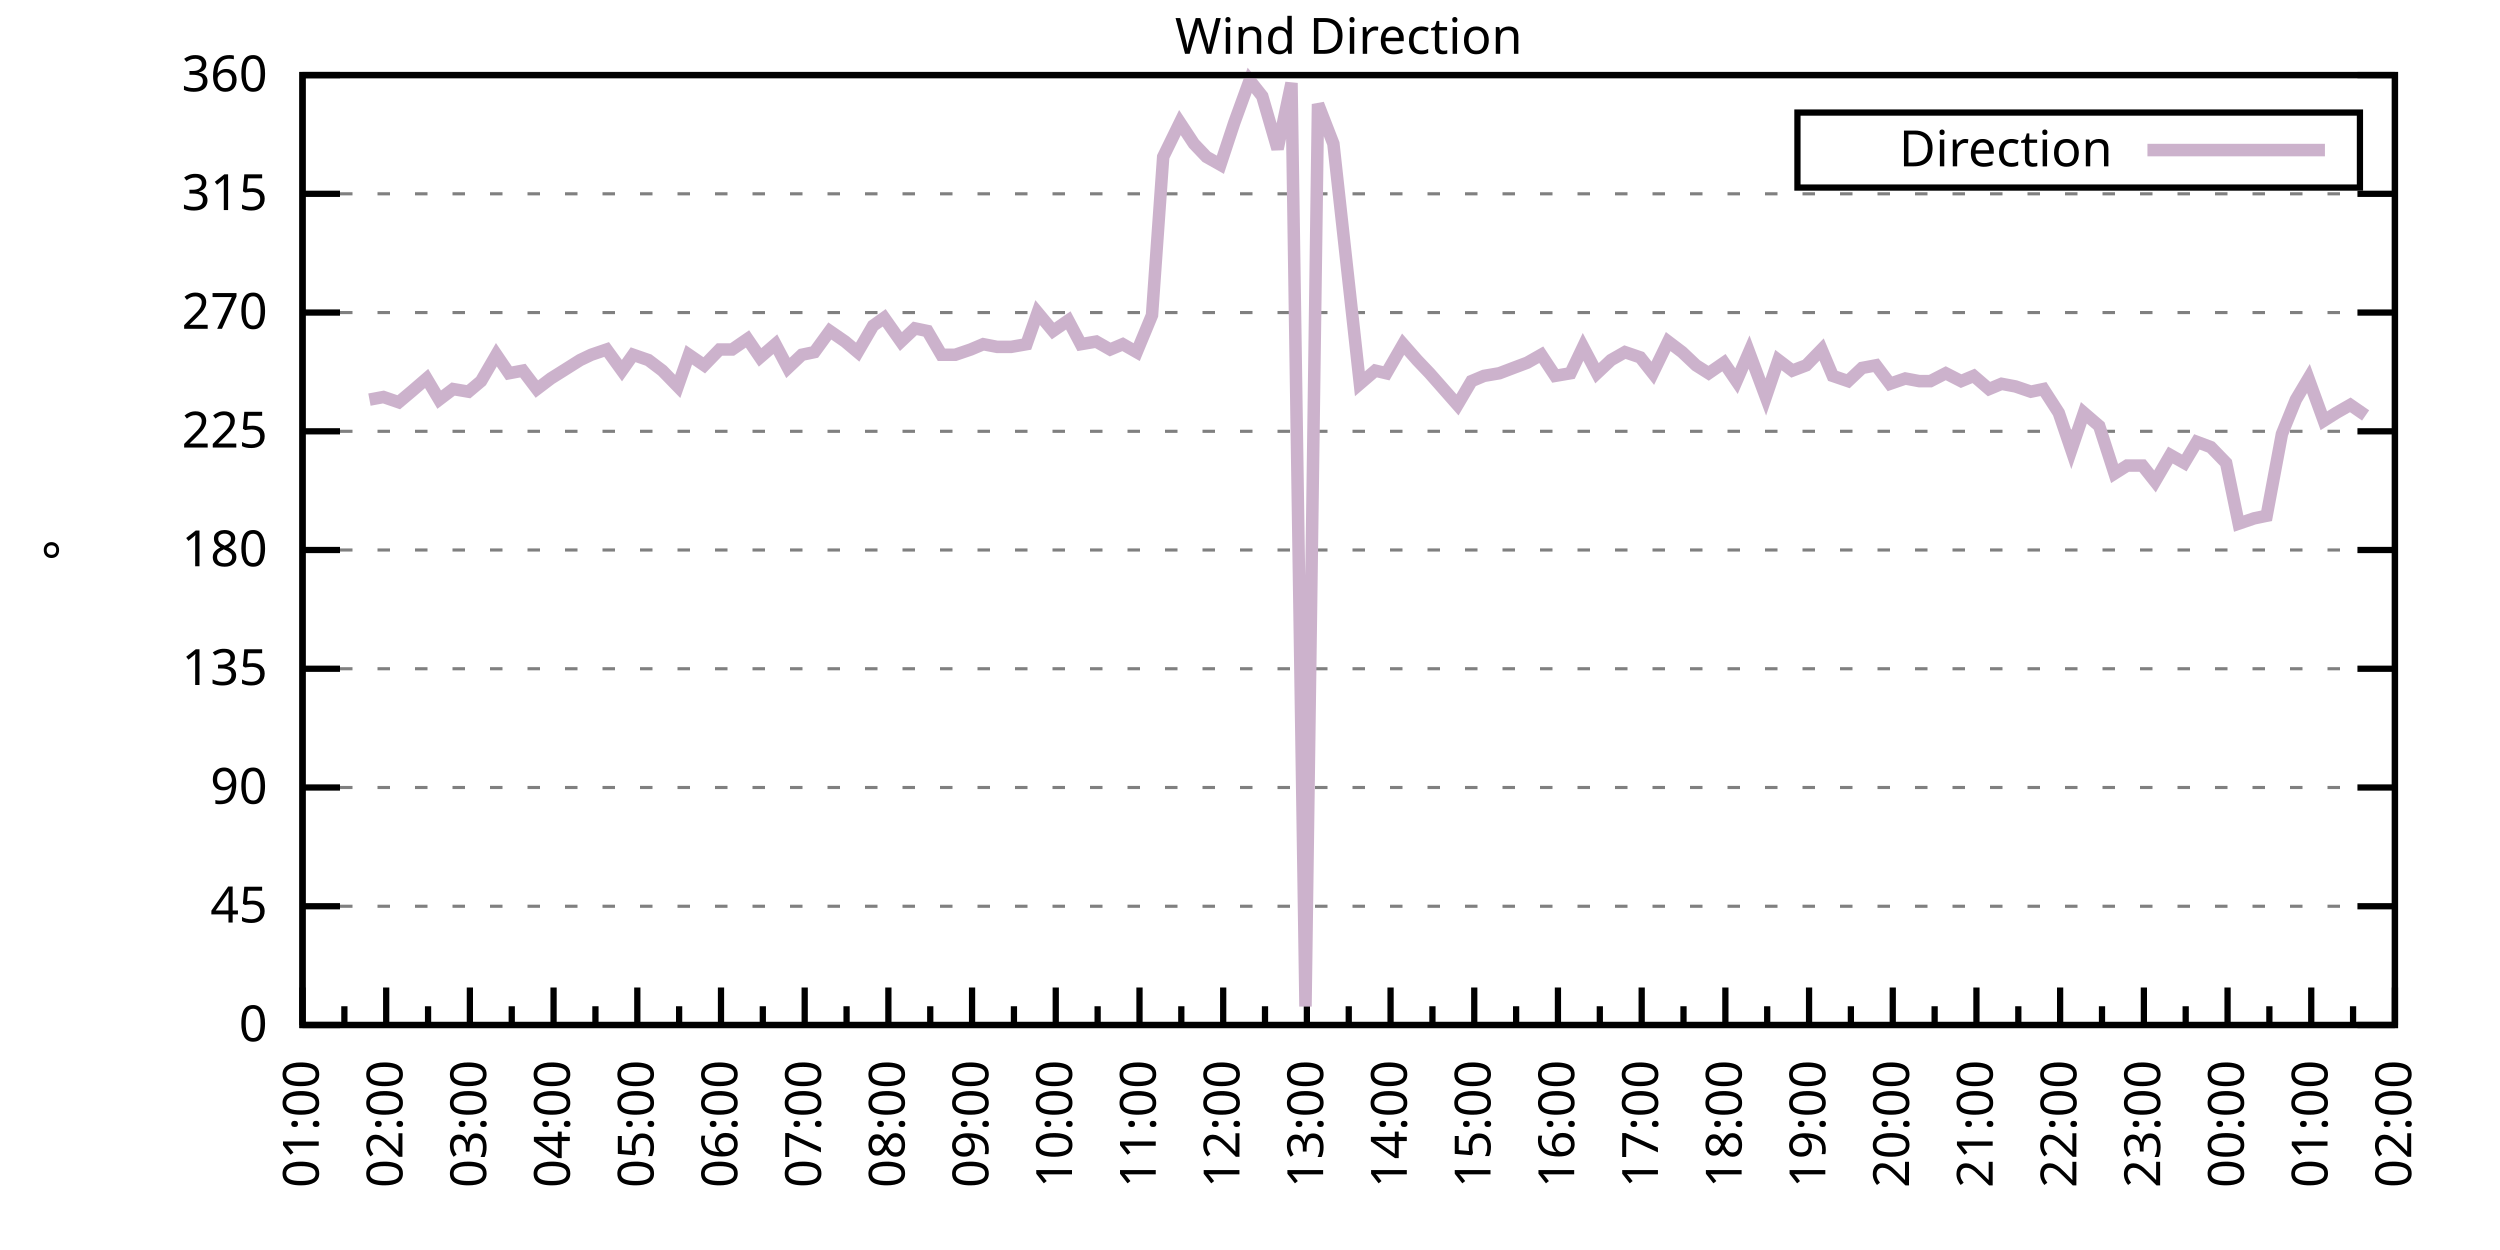
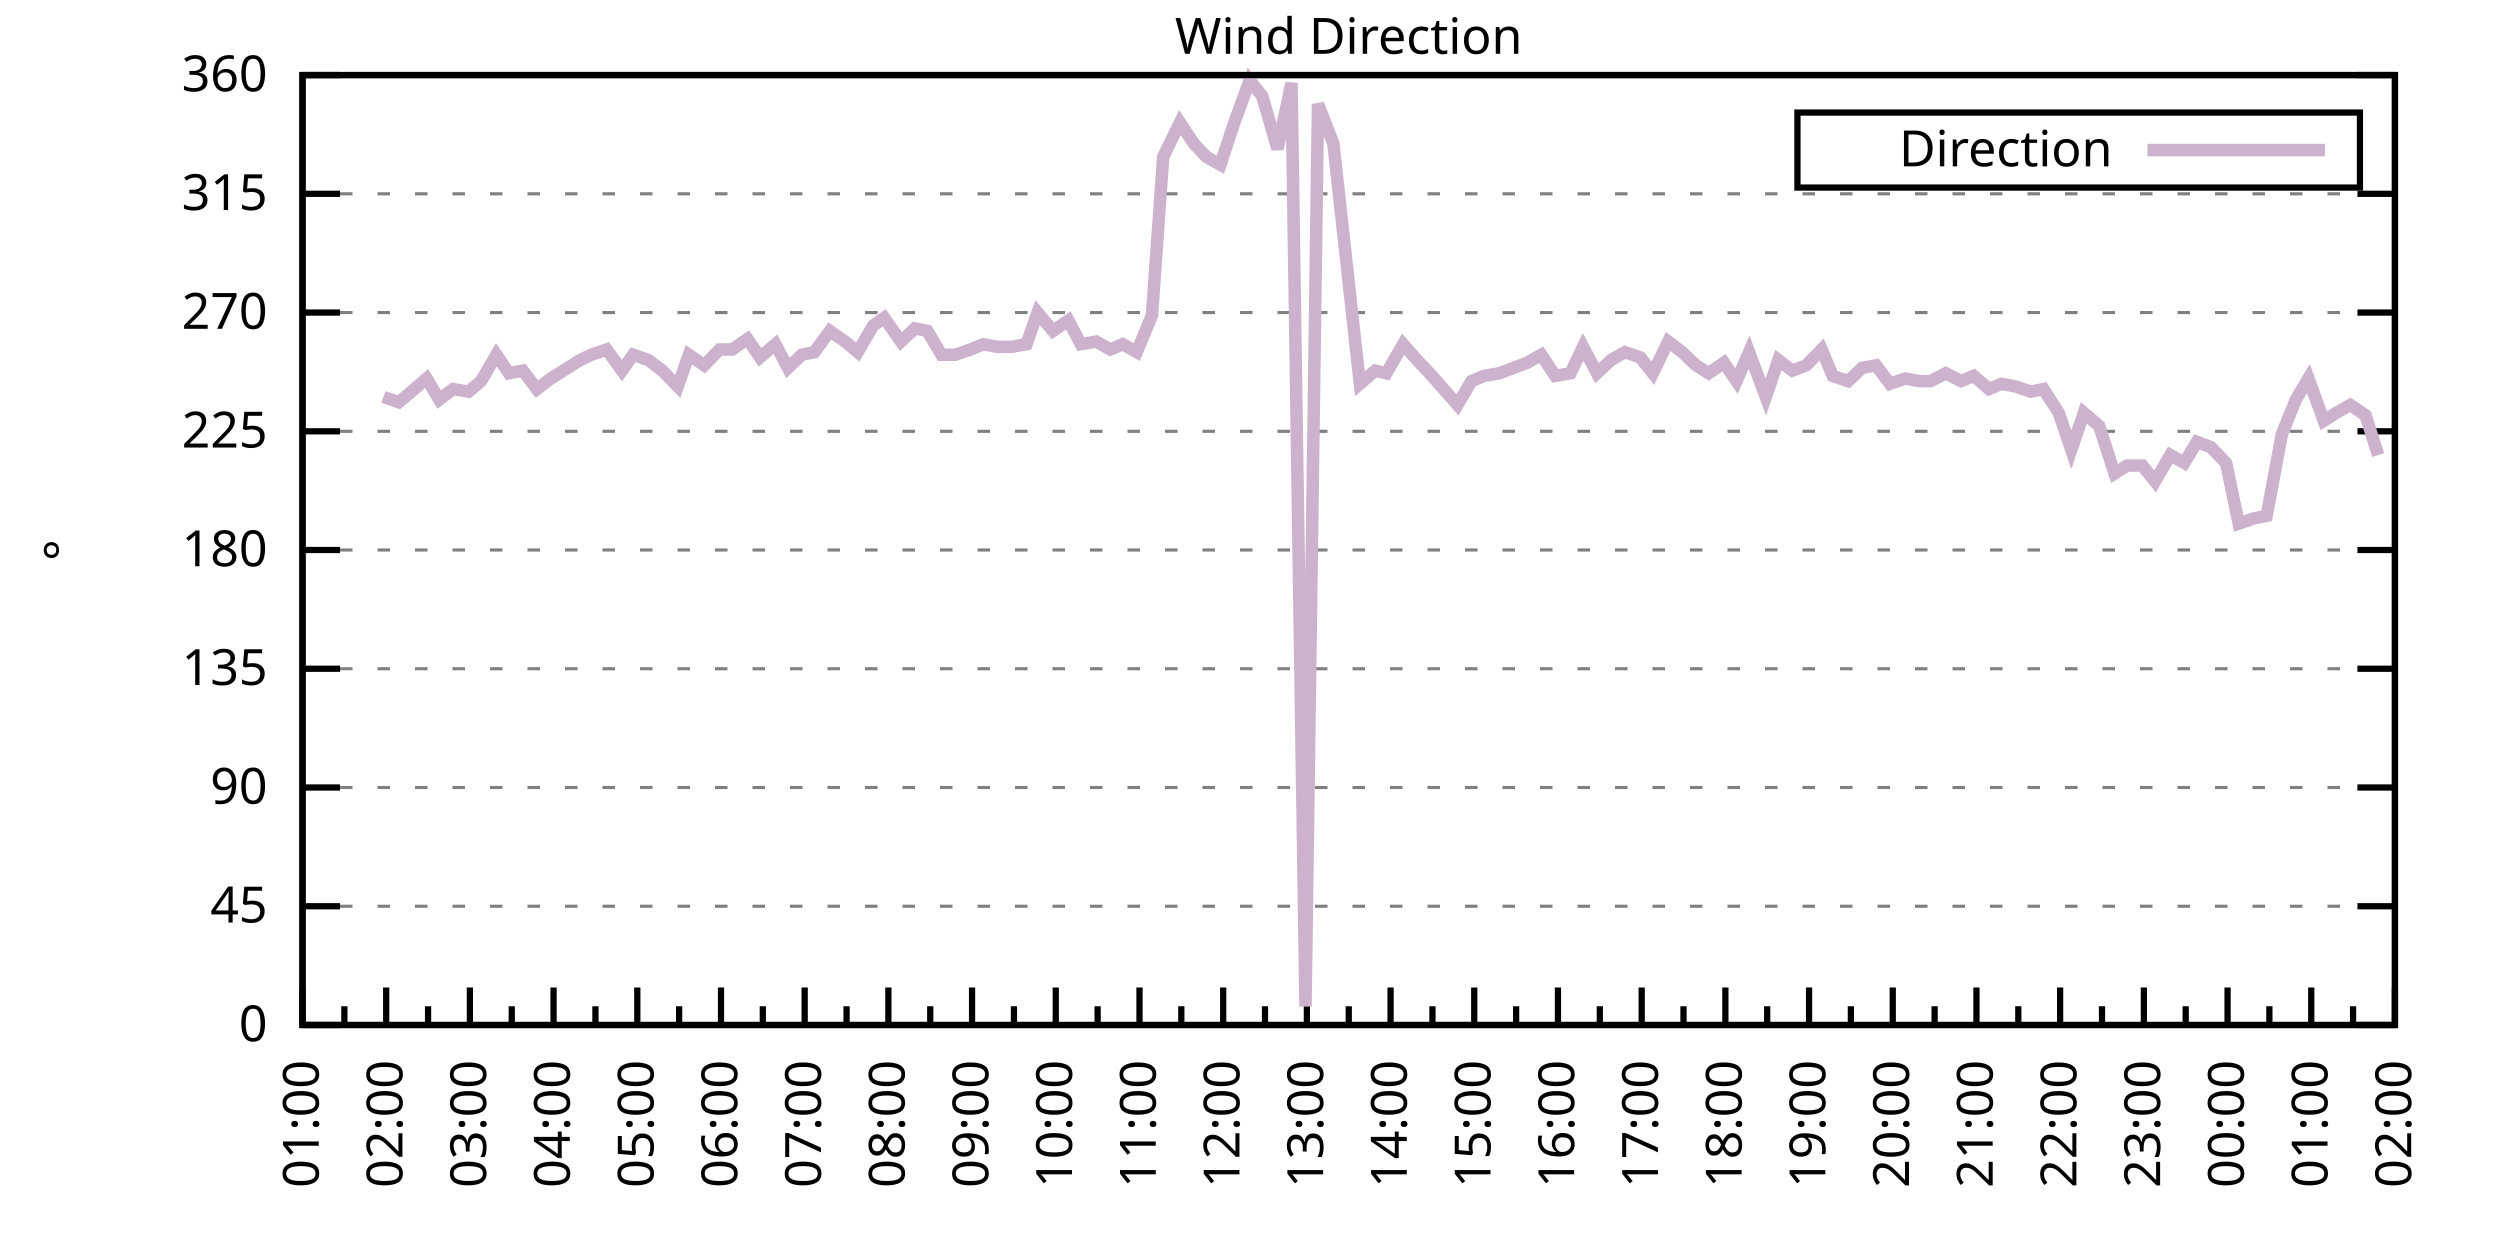
<svg xmlns="http://www.w3.org/2000/svg" xmlns:xlink="http://www.w3.org/1999/xlink" width="400" height="200" viewBox="0 0 400 200">
  <g id="gnuplot_canvas">
    <rect x="0" y="0" width="400" height="200" fill="none" />
    <defs>
      <circle id="gpDot" r="0.5" stroke-width="0.5" stroke="currentColor" />
      <path id="gpPt0" stroke-width="0.333" stroke="currentColor" d="M-1,0 h2 M0,-1 v2" />
      <path id="gpPt1" stroke-width="0.333" stroke="currentColor" d="M-1,-1 L1,1 M1,-1 L-1,1" />
      <path id="gpPt2" stroke-width="0.333" stroke="currentColor" d="M-1,0 L1,0 M0,-1 L0,1 M-1,-1 L1,1 M-1,1 L1,-1" />
      <rect id="gpPt3" stroke-width="0.333" stroke="currentColor" x="-1" y="-1" width="2" height="2" />
      <rect id="gpPt4" stroke-width="0.333" stroke="currentColor" fill="currentColor" x="-1" y="-1" width="2" height="2" />
      <circle id="gpPt5" stroke-width="0.333" stroke="currentColor" cx="0" cy="0" r="1" />
      <use xlink:href="#gpPt5" id="gpPt6" fill="currentColor" stroke="none" />
      <path id="gpPt7" stroke-width="0.333" stroke="currentColor" d="M0,-1.33 L-1.33,0.67 L1.33,0.67 z" />
      <use xlink:href="#gpPt7" id="gpPt8" fill="currentColor" stroke="none" />
      <use xlink:href="#gpPt7" id="gpPt9" stroke="currentColor" transform="rotate(180)" />
      <use xlink:href="#gpPt9" id="gpPt10" fill="currentColor" stroke="none" />
      <use xlink:href="#gpPt3" id="gpPt11" stroke="currentColor" transform="rotate(45)" />
      <use xlink:href="#gpPt11" id="gpPt12" fill="currentColor" stroke="none" />
      <path id="gpPt13" stroke-width="0.333" stroke="currentColor" d="M0,1.330 L1.265,0.411 L0.782,-1.067 L-0.782,-1.076 L-1.265,0.411 z" />
      <use xlink:href="#gpPt13" id="gpPt14" fill="currentColor" stroke="none" />
      <filter id="textbox" filterUnits="objectBoundingBox" x="0" y="0" height="1" width="1">
        <feFlood flood-color="white" flood-opacity="1" result="bgnd" />
        <feComposite in="SourceGraphic" in2="bgnd" operator="atop" />
      </filter>
      <filter id="greybox" filterUnits="objectBoundingBox" x="0" y="0" height="1" width="1">
        <feFlood flood-color="lightgrey" flood-opacity="1" result="grey" />
        <feComposite in="SourceGraphic" in2="grey" operator="atop" />
      </filter>
    </defs>
    <g fill="none" color="white" stroke="currentColor" stroke-width="1.00" stroke-linecap="butt" stroke-linejoin="miter">
</g>
    <g fill="none" color="black" stroke="currentColor" stroke-width="1.00" stroke-linecap="butt" stroke-linejoin="miter">
      <g stroke="none" shape-rendering="crispEdges">
        <polygon fill="rgb(255, 255, 255)" points="48.40,164.00 383.18,164.00 383.18,12.02 48.40,12.02 " />
      </g>
    </g>
    <g fill="none" color="black" stroke="currentColor" stroke-width="1.00" stroke-linecap="butt" stroke-linejoin="miter">
</g>
    <g fill="none" color="black" stroke="black" stroke-width="0.50" stroke-linecap="butt" stroke-linejoin="miter">
</g>
    <g fill="none" color="gray" stroke="currentColor" stroke-width="0.50" stroke-linecap="butt" stroke-linejoin="miter">
      <path stroke="gray" stroke-dasharray="2,4" class="gridline" d="M48.40,164.00 L383.19,164.00  " />
    </g>
    <g fill="none" color="gray" stroke="gray" stroke-width="1.00" stroke-linecap="butt" stroke-linejoin="miter">
</g>
    <g fill="none" color="black" stroke="currentColor" stroke-width="1.00" stroke-linecap="butt" stroke-linejoin="miter">
      <path stroke="black" d="M48.40,164.00 L54.40,164.00 M383.19,164.00 L377.19,164.00  " />
      <g transform="translate(42.80,166.60)" stroke="none" fill="black" font-family="Sans" font-size="8.00" text-anchor="end">
        <text>
          <tspan font-family="Sans"> 0</tspan>
        </text>
      </g>
    </g>
    <g fill="none" color="black" stroke="currentColor" stroke-width="1.00" stroke-linecap="butt" stroke-linejoin="miter">
</g>
    <g fill="none" color="black" stroke="black" stroke-width="0.50" stroke-linecap="butt" stroke-linejoin="miter">
</g>
    <g fill="none" color="gray" stroke="currentColor" stroke-width="0.50" stroke-linecap="butt" stroke-linejoin="miter">
      <path stroke="gray" stroke-dasharray="2,4" class="gridline" d="M48.40,145.00 L383.19,145.00  " />
    </g>
    <g fill="none" color="gray" stroke="gray" stroke-width="1.00" stroke-linecap="butt" stroke-linejoin="miter">
</g>
    <g fill="none" color="black" stroke="currentColor" stroke-width="1.00" stroke-linecap="butt" stroke-linejoin="miter">
      <path stroke="black" d="M48.40,145.00 L54.40,145.00 M383.19,145.00 L377.19,145.00  " />
      <g transform="translate(42.80,147.60)" stroke="none" fill="black" font-family="Sans" font-size="8.00" text-anchor="end">
        <text>
          <tspan font-family="Sans"> 45</tspan>
        </text>
      </g>
    </g>
    <g fill="none" color="black" stroke="currentColor" stroke-width="1.00" stroke-linecap="butt" stroke-linejoin="miter">
</g>
    <g fill="none" color="black" stroke="black" stroke-width="0.50" stroke-linecap="butt" stroke-linejoin="miter">
</g>
    <g fill="none" color="gray" stroke="currentColor" stroke-width="0.50" stroke-linecap="butt" stroke-linejoin="miter">
      <path stroke="gray" stroke-dasharray="2,4" class="gridline" d="M48.40,126.00 L383.19,126.00  " />
    </g>
    <g fill="none" color="gray" stroke="gray" stroke-width="1.00" stroke-linecap="butt" stroke-linejoin="miter">
</g>
    <g fill="none" color="black" stroke="currentColor" stroke-width="1.00" stroke-linecap="butt" stroke-linejoin="miter">
      <path stroke="black" d="M48.40,126.00 L54.40,126.00 M383.19,126.00 L377.19,126.00  " />
      <g transform="translate(42.80,128.60)" stroke="none" fill="black" font-family="Sans" font-size="8.00" text-anchor="end">
        <text>
          <tspan font-family="Sans"> 90</tspan>
        </text>
      </g>
    </g>
    <g fill="none" color="black" stroke="currentColor" stroke-width="1.00" stroke-linecap="butt" stroke-linejoin="miter">
</g>
    <g fill="none" color="black" stroke="black" stroke-width="0.50" stroke-linecap="butt" stroke-linejoin="miter">
</g>
    <g fill="none" color="gray" stroke="currentColor" stroke-width="0.50" stroke-linecap="butt" stroke-linejoin="miter">
      <path stroke="gray" stroke-dasharray="2,4" class="gridline" d="M48.40,107.00 L383.19,107.00  " />
    </g>
    <g fill="none" color="gray" stroke="gray" stroke-width="1.00" stroke-linecap="butt" stroke-linejoin="miter">
</g>
    <g fill="none" color="black" stroke="currentColor" stroke-width="1.00" stroke-linecap="butt" stroke-linejoin="miter">
      <path stroke="black" d="M48.40,107.00 L54.40,107.00 M383.19,107.00 L377.19,107.00  " />
      <g transform="translate(42.80,109.60)" stroke="none" fill="black" font-family="Sans" font-size="8.00" text-anchor="end">
        <text>
          <tspan font-family="Sans"> 135</tspan>
        </text>
      </g>
    </g>
    <g fill="none" color="black" stroke="currentColor" stroke-width="1.00" stroke-linecap="butt" stroke-linejoin="miter">
</g>
    <g fill="none" color="black" stroke="black" stroke-width="0.50" stroke-linecap="butt" stroke-linejoin="miter">
</g>
    <g fill="none" color="gray" stroke="currentColor" stroke-width="0.50" stroke-linecap="butt" stroke-linejoin="miter">
      <path stroke="gray" stroke-dasharray="2,4" class="gridline" d="M48.40,88.00 L383.19,88.00  " />
    </g>
    <g fill="none" color="gray" stroke="gray" stroke-width="1.00" stroke-linecap="butt" stroke-linejoin="miter">
</g>
    <g fill="none" color="black" stroke="currentColor" stroke-width="1.00" stroke-linecap="butt" stroke-linejoin="miter">
      <path stroke="black" d="M48.40,88.00 L54.40,88.00 M383.19,88.00 L377.19,88.00  " />
      <g transform="translate(42.80,90.60)" stroke="none" fill="black" font-family="Sans" font-size="8.00" text-anchor="end">
        <text>
          <tspan font-family="Sans"> 180</tspan>
        </text>
      </g>
    </g>
    <g fill="none" color="black" stroke="currentColor" stroke-width="1.00" stroke-linecap="butt" stroke-linejoin="miter">
</g>
    <g fill="none" color="black" stroke="black" stroke-width="0.50" stroke-linecap="butt" stroke-linejoin="miter">
</g>
    <g fill="none" color="gray" stroke="currentColor" stroke-width="0.50" stroke-linecap="butt" stroke-linejoin="miter">
      <path stroke="gray" stroke-dasharray="2,4" class="gridline" d="M48.40,69.01 L383.19,69.01  " />
    </g>
    <g fill="none" color="gray" stroke="gray" stroke-width="1.00" stroke-linecap="butt" stroke-linejoin="miter">
</g>
    <g fill="none" color="black" stroke="currentColor" stroke-width="1.00" stroke-linecap="butt" stroke-linejoin="miter">
      <path stroke="black" d="M48.40,69.01 L54.40,69.01 M383.19,69.01 L377.19,69.01  " />
      <g transform="translate(42.80,71.61)" stroke="none" fill="black" font-family="Sans" font-size="8.00" text-anchor="end">
        <text>
          <tspan font-family="Sans"> 225</tspan>
        </text>
      </g>
    </g>
    <g fill="none" color="black" stroke="currentColor" stroke-width="1.00" stroke-linecap="butt" stroke-linejoin="miter">
</g>
    <g fill="none" color="black" stroke="black" stroke-width="0.50" stroke-linecap="butt" stroke-linejoin="miter">
</g>
    <g fill="none" color="gray" stroke="currentColor" stroke-width="0.50" stroke-linecap="butt" stroke-linejoin="miter">
      <path stroke="gray" stroke-dasharray="2,4" class="gridline" d="M48.40,50.01 L383.19,50.01  " />
    </g>
    <g fill="none" color="gray" stroke="gray" stroke-width="1.00" stroke-linecap="butt" stroke-linejoin="miter">
</g>
    <g fill="none" color="black" stroke="currentColor" stroke-width="1.00" stroke-linecap="butt" stroke-linejoin="miter">
      <path stroke="black" d="M48.40,50.01 L54.40,50.01 M383.19,50.01 L377.19,50.01  " />
      <g transform="translate(42.80,52.61)" stroke="none" fill="black" font-family="Sans" font-size="8.00" text-anchor="end">
        <text>
          <tspan font-family="Sans"> 270</tspan>
        </text>
      </g>
    </g>
    <g fill="none" color="black" stroke="currentColor" stroke-width="1.00" stroke-linecap="butt" stroke-linejoin="miter">
</g>
    <g fill="none" color="black" stroke="black" stroke-width="0.50" stroke-linecap="butt" stroke-linejoin="miter">
</g>
    <g fill="none" color="gray" stroke="currentColor" stroke-width="0.50" stroke-linecap="butt" stroke-linejoin="miter">
      <path stroke="gray" stroke-dasharray="2,4" class="gridline" d="M48.40,31.01 L383.19,31.01  " />
    </g>
    <g fill="none" color="gray" stroke="gray" stroke-width="1.00" stroke-linecap="butt" stroke-linejoin="miter">
</g>
    <g fill="none" color="black" stroke="currentColor" stroke-width="1.00" stroke-linecap="butt" stroke-linejoin="miter">
      <path stroke="black" d="M48.40,31.01 L54.40,31.01 M383.19,31.01 L377.19,31.01  " />
      <g transform="translate(42.80,33.61)" stroke="none" fill="black" font-family="Sans" font-size="8.00" text-anchor="end">
        <text>
          <tspan font-family="Sans"> 315</tspan>
        </text>
      </g>
    </g>
    <g fill="none" color="black" stroke="currentColor" stroke-width="1.00" stroke-linecap="butt" stroke-linejoin="miter">
</g>
    <g fill="none" color="black" stroke="black" stroke-width="0.50" stroke-linecap="butt" stroke-linejoin="miter">
</g>
    <g fill="none" color="gray" stroke="currentColor" stroke-width="0.50" stroke-linecap="butt" stroke-linejoin="miter">
      <path stroke="gray" stroke-dasharray="2,4" class="gridline" d="M48.40,12.01 L383.19,12.01  " />
    </g>
    <g fill="none" color="gray" stroke="gray" stroke-width="1.00" stroke-linecap="butt" stroke-linejoin="miter">
</g>
    <g fill="none" color="black" stroke="currentColor" stroke-width="1.00" stroke-linecap="butt" stroke-linejoin="miter">
      <path stroke="black" d="M48.40,12.01 L54.40,12.01 M383.19,12.01 L377.19,12.01  " />
      <g transform="translate(42.80,14.61)" stroke="none" fill="black" font-family="Sans" font-size="8.00" text-anchor="end">
        <text>
          <tspan font-family="Sans"> 360</tspan>
        </text>
      </g>
    </g>
    <g fill="none" color="black" stroke="currentColor" stroke-width="1.00" stroke-linecap="butt" stroke-linejoin="miter">
      <path stroke="black" d="M48.40,164.00 L48.40,158.00  " />
      <g transform="translate(51.00,169.60) rotate(270)" stroke="none" fill="black" font-family="Sans" font-size="8.00" text-anchor="end">
        <text>
          <tspan font-family="Sans">01:00</tspan>
        </text>
      </g>
    </g>
    <g fill="none" color="black" stroke="currentColor" stroke-width="1.00" stroke-linecap="butt" stroke-linejoin="miter">
      <path stroke="black" d="M55.10,164.00 L55.10,161.00 M61.79,164.00 L61.79,158.00  " />
      <g transform="translate(64.39,169.60) rotate(270)" stroke="none" fill="black" font-family="Sans" font-size="8.00" text-anchor="end">
        <text>
          <tspan font-family="Sans">02:00</tspan>
        </text>
      </g>
    </g>
    <g fill="none" color="black" stroke="currentColor" stroke-width="1.00" stroke-linecap="butt" stroke-linejoin="miter">
      <path stroke="black" d="M68.49,164.00 L68.49,161.00 M75.18,164.00 L75.18,158.00  " />
      <g transform="translate(77.78,169.60) rotate(270)" stroke="none" fill="black" font-family="Sans" font-size="8.00" text-anchor="end">
        <text>
          <tspan font-family="Sans">03:00</tspan>
        </text>
      </g>
    </g>
    <g fill="none" color="black" stroke="currentColor" stroke-width="1.00" stroke-linecap="butt" stroke-linejoin="miter">
      <path stroke="black" d="M81.88,164.00 L81.88,161.00 M88.57,164.00 L88.57,158.00  " />
      <g transform="translate(91.17,169.60) rotate(270)" stroke="none" fill="black" font-family="Sans" font-size="8.00" text-anchor="end">
        <text>
          <tspan font-family="Sans">04:00</tspan>
        </text>
      </g>
    </g>
    <g fill="none" color="black" stroke="currentColor" stroke-width="1.00" stroke-linecap="butt" stroke-linejoin="miter">
      <path stroke="black" d="M95.27,164.00 L95.27,161.00 M101.97,164.00 L101.97,158.00  " />
      <g transform="translate(104.57,169.60) rotate(270)" stroke="none" fill="black" font-family="Sans" font-size="8.00" text-anchor="end">
        <text>
          <tspan font-family="Sans">05:00</tspan>
        </text>
      </g>
    </g>
    <g fill="none" color="black" stroke="currentColor" stroke-width="1.00" stroke-linecap="butt" stroke-linejoin="miter">
      <path stroke="black" d="M108.66,164.00 L108.66,161.00 M115.36,164.00 L115.36,158.00  " />
      <g transform="translate(117.96,169.60) rotate(270)" stroke="none" fill="black" font-family="Sans" font-size="8.00" text-anchor="end">
        <text>
          <tspan font-family="Sans">06:00</tspan>
        </text>
      </g>
    </g>
    <g fill="none" color="black" stroke="currentColor" stroke-width="1.00" stroke-linecap="butt" stroke-linejoin="miter">
      <path stroke="black" d="M122.05,164.00 L122.05,161.00 M128.75,164.00 L128.75,158.00  " />
      <g transform="translate(131.35,169.60) rotate(270)" stroke="none" fill="black" font-family="Sans" font-size="8.00" text-anchor="end">
        <text>
          <tspan font-family="Sans">07:00</tspan>
        </text>
      </g>
    </g>
    <g fill="none" color="black" stroke="currentColor" stroke-width="1.00" stroke-linecap="butt" stroke-linejoin="miter">
      <path stroke="black" d="M135.45,164.00 L135.45,161.00 M142.14,164.00 L142.14,158.00  " />
      <g transform="translate(144.74,169.60) rotate(270)" stroke="none" fill="black" font-family="Sans" font-size="8.00" text-anchor="end">
        <text>
          <tspan font-family="Sans">08:00</tspan>
        </text>
      </g>
    </g>
    <g fill="none" color="black" stroke="currentColor" stroke-width="1.00" stroke-linecap="butt" stroke-linejoin="miter">
      <path stroke="black" d="M148.84,164.00 L148.84,161.00 M155.53,164.00 L155.53,158.00  " />
      <g transform="translate(158.13,169.60) rotate(270)" stroke="none" fill="black" font-family="Sans" font-size="8.00" text-anchor="end">
        <text>
          <tspan font-family="Sans">09:00</tspan>
        </text>
      </g>
    </g>
    <g fill="none" color="black" stroke="currentColor" stroke-width="1.00" stroke-linecap="butt" stroke-linejoin="miter">
      <path stroke="black" d="M162.23,164.00 L162.23,161.00 M168.92,164.00 L168.92,158.00  " />
      <g transform="translate(171.52,169.60) rotate(270)" stroke="none" fill="black" font-family="Sans" font-size="8.00" text-anchor="end">
        <text>
          <tspan font-family="Sans">10:00</tspan>
        </text>
      </g>
    </g>
    <g fill="none" color="black" stroke="currentColor" stroke-width="1.00" stroke-linecap="butt" stroke-linejoin="miter">
      <path stroke="black" d="M175.62,164.00 L175.62,161.00 M182.32,164.00 L182.32,158.00  " />
      <g transform="translate(184.92,169.60) rotate(270)" stroke="none" fill="black" font-family="Sans" font-size="8.00" text-anchor="end">
        <text>
          <tspan font-family="Sans">11:00</tspan>
        </text>
      </g>
    </g>
    <g fill="none" color="black" stroke="currentColor" stroke-width="1.00" stroke-linecap="butt" stroke-linejoin="miter">
      <path stroke="black" d="M189.01,164.00 L189.01,161.00 M195.71,164.00 L195.71,158.00  " />
      <g transform="translate(198.31,169.60) rotate(270)" stroke="none" fill="black" font-family="Sans" font-size="8.00" text-anchor="end">
        <text>
          <tspan font-family="Sans">12:00</tspan>
        </text>
      </g>
    </g>
    <g fill="none" color="black" stroke="currentColor" stroke-width="1.00" stroke-linecap="butt" stroke-linejoin="miter">
      <path stroke="black" d="M202.40,164.00 L202.40,161.00 M209.10,164.00 L209.10,158.00  " />
      <g transform="translate(211.70,169.60) rotate(270)" stroke="none" fill="black" font-family="Sans" font-size="8.00" text-anchor="end">
        <text>
          <tspan font-family="Sans">13:00</tspan>
        </text>
      </g>
    </g>
    <g fill="none" color="black" stroke="currentColor" stroke-width="1.00" stroke-linecap="butt" stroke-linejoin="miter">
      <path stroke="black" d="M215.80,164.00 L215.80,161.00 M222.49,164.00 L222.49,158.00  " />
      <g transform="translate(225.09,169.60) rotate(270)" stroke="none" fill="black" font-family="Sans" font-size="8.00" text-anchor="end">
        <text>
          <tspan font-family="Sans">14:00</tspan>
        </text>
      </g>
    </g>
    <g fill="none" color="black" stroke="currentColor" stroke-width="1.00" stroke-linecap="butt" stroke-linejoin="miter">
      <path stroke="black" d="M229.19,164.00 L229.19,161.00 M235.88,164.00 L235.88,158.00  " />
      <g transform="translate(238.48,169.60) rotate(270)" stroke="none" fill="black" font-family="Sans" font-size="8.00" text-anchor="end">
        <text>
          <tspan font-family="Sans">15:00</tspan>
        </text>
      </g>
    </g>
    <g fill="none" color="black" stroke="currentColor" stroke-width="1.00" stroke-linecap="butt" stroke-linejoin="miter">
      <path stroke="black" d="M242.58,164.00 L242.58,161.00 M249.27,164.00 L249.27,158.00  " />
      <g transform="translate(251.87,169.60) rotate(270)" stroke="none" fill="black" font-family="Sans" font-size="8.00" text-anchor="end">
        <text>
          <tspan font-family="Sans">16:00</tspan>
        </text>
      </g>
    </g>
    <g fill="none" color="black" stroke="currentColor" stroke-width="1.00" stroke-linecap="butt" stroke-linejoin="miter">
      <path stroke="black" d="M255.97,164.00 L255.97,161.00 M262.67,164.00 L262.67,158.00  " />
      <g transform="translate(265.27,169.60) rotate(270)" stroke="none" fill="black" font-family="Sans" font-size="8.00" text-anchor="end">
        <text>
          <tspan font-family="Sans">17:00</tspan>
        </text>
      </g>
    </g>
    <g fill="none" color="black" stroke="currentColor" stroke-width="1.00" stroke-linecap="butt" stroke-linejoin="miter">
      <path stroke="black" d="M269.36,164.00 L269.36,161.00 M276.06,164.00 L276.06,158.00  " />
      <g transform="translate(278.66,169.60) rotate(270)" stroke="none" fill="black" font-family="Sans" font-size="8.00" text-anchor="end">
        <text>
          <tspan font-family="Sans">18:00</tspan>
        </text>
      </g>
    </g>
    <g fill="none" color="black" stroke="currentColor" stroke-width="1.00" stroke-linecap="butt" stroke-linejoin="miter">
      <path stroke="black" d="M282.75,164.00 L282.75,161.00 M289.45,164.00 L289.45,158.00  " />
      <g transform="translate(292.05,169.60) rotate(270)" stroke="none" fill="black" font-family="Sans" font-size="8.00" text-anchor="end">
        <text>
          <tspan font-family="Sans">19:00</tspan>
        </text>
      </g>
    </g>
    <g fill="none" color="black" stroke="currentColor" stroke-width="1.00" stroke-linecap="butt" stroke-linejoin="miter">
      <path stroke="black" d="M296.14,164.00 L296.14,161.00 M302.84,164.00 L302.84,158.00  " />
      <g transform="translate(305.44,169.60) rotate(270)" stroke="none" fill="black" font-family="Sans" font-size="8.00" text-anchor="end">
        <text>
          <tspan font-family="Sans">20:00</tspan>
        </text>
      </g>
    </g>
    <g fill="none" color="black" stroke="currentColor" stroke-width="1.00" stroke-linecap="butt" stroke-linejoin="miter">
      <path stroke="black" d="M309.54,164.00 L309.54,161.00 M316.23,164.00 L316.23,158.00  " />
      <g transform="translate(318.83,169.60) rotate(270)" stroke="none" fill="black" font-family="Sans" font-size="8.00" text-anchor="end">
        <text>
          <tspan font-family="Sans">21:00</tspan>
        </text>
      </g>
    </g>
    <g fill="none" color="black" stroke="currentColor" stroke-width="1.00" stroke-linecap="butt" stroke-linejoin="miter">
      <path stroke="black" d="M322.93,164.00 L322.93,161.00 M329.62,164.00 L329.62,158.00  " />
      <g transform="translate(332.22,169.60) rotate(270)" stroke="none" fill="black" font-family="Sans" font-size="8.00" text-anchor="end">
        <text>
          <tspan font-family="Sans">22:00</tspan>
        </text>
      </g>
    </g>
    <g fill="none" color="black" stroke="currentColor" stroke-width="1.00" stroke-linecap="butt" stroke-linejoin="miter">
      <path stroke="black" d="M336.32,164.00 L336.32,161.00 M343.02,164.00 L343.02,158.00  " />
      <g transform="translate(345.62,169.60) rotate(270)" stroke="none" fill="black" font-family="Sans" font-size="8.00" text-anchor="end">
        <text>
          <tspan font-family="Sans">23:00</tspan>
        </text>
      </g>
    </g>
    <g fill="none" color="black" stroke="currentColor" stroke-width="1.00" stroke-linecap="butt" stroke-linejoin="miter">
      <path stroke="black" d="M349.71,164.00 L349.71,161.00 M356.41,164.00 L356.41,158.00  " />
      <g transform="translate(359.01,169.60) rotate(270)" stroke="none" fill="black" font-family="Sans" font-size="8.00" text-anchor="end">
        <text>
          <tspan font-family="Sans">00:00</tspan>
        </text>
      </g>
    </g>
    <g fill="none" color="black" stroke="currentColor" stroke-width="1.00" stroke-linecap="butt" stroke-linejoin="miter">
      <path stroke="black" d="M363.10,164.00 L363.10,161.00 M369.80,164.00 L369.80,158.00  " />
      <g transform="translate(372.40,169.60) rotate(270)" stroke="none" fill="black" font-family="Sans" font-size="8.00" text-anchor="end">
        <text>
          <tspan font-family="Sans">01:00</tspan>
        </text>
      </g>
    </g>
    <g fill="none" color="black" stroke="currentColor" stroke-width="1.00" stroke-linecap="butt" stroke-linejoin="miter">
      <path stroke="black" d="M376.49,164.00 L376.49,161.00 M383.19,164.00 L383.19,158.00  " />
      <g transform="translate(385.79,169.60) rotate(270)" stroke="none" fill="black" font-family="Sans" font-size="8.00" text-anchor="end">
        <text>
          <tspan font-family="Sans">02:00</tspan>
        </text>
      </g>
    </g>
    <g fill="none" color="black" stroke="currentColor" stroke-width="1.00" stroke-linecap="butt" stroke-linejoin="miter">
</g>
    <g fill="none" color="black" stroke="currentColor" stroke-width="1.00" stroke-linecap="butt" stroke-linejoin="miter">
      <path stroke="black" d="M48.40,12.01 L48.40,164.00 L383.19,164.00 L383.19,12.01 L48.40,12.01 Z  " />
    </g>
    <g fill="none" color="black" stroke="currentColor" stroke-width="1.00" stroke-linecap="butt" stroke-linejoin="miter">
      <g transform="translate(12.80,88.01) rotate(270)" stroke="none" fill="black" font-family="Sans" font-size="8.00" text-anchor="middle">
        <text>
          <tspan font-family="Sans">°</tspan>
        </text>
      </g>
    </g>
    <g fill="none" color="black" stroke="currentColor" stroke-width="1.00" stroke-linecap="butt" stroke-linejoin="miter">
</g>
    <g fill="none" color="black" stroke="currentColor" stroke-width="1.00" stroke-linecap="butt" stroke-linejoin="miter">
      <path stroke="black" d="M287.59,30.01 L287.59,18.01 L377.59,18.01 L377.59,30.01 L287.59,30.01 Z  " />
    </g>
    <g id="Wind_direction_plot_1">
      <g fill="none" color="white" stroke="black" stroke-width="2.00" stroke-linecap="butt" stroke-linejoin="miter">
</g>
      <g fill="none" color="black" stroke="currentColor" stroke-width="2.00" stroke-linecap="butt" stroke-linejoin="miter">
        <g transform="translate(337.99,26.61)" stroke="none" fill="black" font-family="Sans" font-size="8.00" text-anchor="end">
          <text>
            <tspan font-family="Sans">Direction</tspan>
          </text>
        </g>
      </g>
      <g fill="none" color="black" stroke="currentColor" stroke-width="2.00" stroke-linecap="butt" stroke-linejoin="miter">
-         <path stroke="rgb(204, 178, 204)" d="M343.59,24.01 L371.99,24.01 M59.11,63.94 L61.35,63.52 L63.80,64.36 L65.81,62.67 L68.26,60.56 L70.27,63.94   L72.50,62.25 L74.96,62.67 L76.97,60.98 L79.42,56.76 L81.43,59.72 L83.66,59.30 L85.90,62.25 L88.13,60.56   L90.14,59.30 L92.82,57.61 L94.60,56.76 L97.06,55.92 L99.51,59.30 L101.30,56.76 L103.75,57.61 L105.98,59.30   L108.44,61.83 L110.22,56.76 L112.68,58.45 L115.13,55.92 L117.14,55.92 L119.60,54.23 L121.61,57.18 L124.06,55.07   L126.07,58.87 L128.30,56.76 L130.31,56.34 L132.77,52.96 L135.22,54.65 L137.23,56.34 L139.69,52.12 L141.47,50.85   L144.15,54.65 L146.38,52.54 L148.39,52.96 L150.62,56.76 L152.85,56.76 L155.31,55.92 L157.32,55.07 L159.55,55.50   L161.78,55.50 L164.24,55.07 L166.02,50.01 L168.48,52.96 L170.93,51.27 L172.94,55.07 L175.40,54.65 L177.63,55.92   L179.64,55.07 L181.87,56.34 L184.32,50.43 L186.11,25.10 L188.79,19.61 L191.02,22.99 L193.03,25.10 L195.26,26.36   L197.49,19.61 L199.95,12.85 L201.96,15.39 L204.41,23.83 L206.64,13.28 L208.88,161.04 L210.88,16.65 L213.34,22.99   L217.58,61.41 L220.04,59.30 L221.82,59.72 L224.50,55.07 L226.73,57.61 L228.74,59.72 L233.20,64.78 L235.44,60.98   L237.44,60.14 L239.90,59.72 L242.13,58.87 L244.36,58.03 L246.60,56.76 L248.83,60.14 L251.28,59.72 L253.29,55.50   L255.52,59.72 L257.76,57.61 L259.99,56.34 L262.44,57.18 L264.45,59.72 L266.91,54.65 L269.14,56.34 L271.37,58.45   L273.38,59.72 L275.83,58.03 L277.84,60.98 L279.85,56.34 L282.53,63.52 L284.54,57.61 L286.77,59.30 L289.00,58.45   L291.46,55.92 L293.24,60.14 L295.70,60.98 L297.93,58.87 L300.16,58.45 L302.39,61.41 L304.85,60.56 L307.08,60.98   L308.87,60.98 L311.32,59.72 L313.78,60.98 L315.79,60.14 L318.24,62.25 L320.25,61.41 L322.48,61.83 L324.94,62.67   L326.95,62.25 L329.40,66.05 L331.41,71.96 L333.42,66.05 L335.87,68.16 L338.33,75.76 L340.34,74.49 L342.79,74.49   L344.80,77.03 L347.26,72.81 L349.49,74.07 L351.50,70.70 L353.73,71.54 L356.18,74.07 L358.19,83.78 L360.65,82.94   L362.66,82.52 L365.11,69.43 L367.34,63.94 L369.35,60.56 L371.81,67.32 L373.82,66.05 L376.05,64.78 L378.50,66.47    " />
+         <path stroke="rgb(204, 178, 204)" d="M343.59,24.01 L371.99,24.01 M61.35,63.52 L63.80,64.36 L65.81,62.67 L68.26,60.56 L70.27,63.94 L72.50,62.25   L74.96,62.67 L76.97,60.98 L79.42,56.76 L81.43,59.72 L83.66,59.30 L85.90,62.25 L88.13,60.56 L90.14,59.30   L92.82,57.61 L94.60,56.76 L97.06,55.92 L99.51,59.30 L101.30,56.76 L103.75,57.61 L105.98,59.30 L108.44,61.83   L110.22,56.76 L112.68,58.45 L115.13,55.92 L117.14,55.92 L119.60,54.23 L121.61,57.18 L124.06,55.07 L126.07,58.87   L128.30,56.76 L130.31,56.34 L132.77,52.96 L135.22,54.65 L137.23,56.34 L139.69,52.12 L141.47,50.85 L144.15,54.65   L146.38,52.54 L148.39,52.96 L150.62,56.76 L152.85,56.76 L155.31,55.92 L157.32,55.07 L159.55,55.50 L161.78,55.50   L164.24,55.07 L166.02,50.01 L168.48,52.96 L170.93,51.27 L172.94,55.07 L175.40,54.65 L177.63,55.92 L179.64,55.07   L181.87,56.34 L184.32,50.43 L186.11,25.10 L188.79,19.61 L191.02,22.99 L193.03,25.10 L195.26,26.36 L197.49,19.61   L199.95,12.85 L201.96,15.39 L204.41,23.83 L206.64,13.28 L208.88,161.04 L210.88,16.65 L213.34,22.99 L217.58,61.41   L220.04,59.30 L221.82,59.72 L224.50,55.07 L226.73,57.61 L228.74,59.72 L233.20,64.78 L235.44,60.98 L237.44,60.14   L239.90,59.72 L242.13,58.87 L244.36,58.03 L246.60,56.76 L248.83,60.14 L251.28,59.72 L253.29,55.50 L255.52,59.72   L257.76,57.61 L259.99,56.34 L262.44,57.18 L264.45,59.72 L266.91,54.65 L269.14,56.34 L271.37,58.45 L273.38,59.72   L275.83,58.03 L277.84,60.98 L279.85,56.34 L282.53,63.52 L284.54,57.61 L286.77,59.30 L289.00,58.45 L291.46,55.92   L293.24,60.14 L295.70,60.98 L297.93,58.87 L300.16,58.45 L302.39,61.41 L304.85,60.56 L307.08,60.98 L308.87,60.98   L311.32,59.72 L313.78,60.98 L315.79,60.14 L318.24,62.25 L320.25,61.41 L322.48,61.83 L324.94,62.67 L326.95,62.25   L329.40,66.05 L331.41,71.96 L333.42,66.05 L335.87,68.16 L338.33,75.76 L340.34,74.49 L342.79,74.49 L344.80,77.03   L347.26,72.81 L349.49,74.07 L351.50,70.70 L353.73,71.54 L356.18,74.07 L358.19,83.78 L360.65,82.94 L362.66,82.52   L365.11,69.43 L367.34,63.94 L369.35,60.56 L371.81,67.32 L373.82,66.05 L376.05,64.78 L378.50,66.47 L380.51,72.81    " />
      </g>
    </g>
    <g fill="none" color="black" stroke="currentColor" stroke-width="2.00" stroke-linecap="butt" stroke-linejoin="miter">
</g>
    <g fill="none" color="black" stroke="black" stroke-width="1.00" stroke-linecap="butt" stroke-linejoin="miter">
</g>
    <g fill="none" color="black" stroke="currentColor" stroke-width="1.00" stroke-linecap="butt" stroke-linejoin="miter">
      <path stroke="black" d="M48.40,12.01 L48.40,164.00 L383.19,164.00 L383.19,12.01 L48.40,12.01 Z  " />
    </g>
    <g fill="none" color="black" stroke="currentColor" stroke-width="1.00" stroke-linecap="butt" stroke-linejoin="miter">
      <g transform="translate(215.79,8.61)" stroke="none" fill="black" font-family="Sans" font-size="8.00" text-anchor="middle">
        <text>
          <tspan font-family="Sans">Wind Direction</tspan>
        </text>
      </g>
    </g>
    <g fill="none" color="black" stroke="currentColor" stroke-width="1.00" stroke-linecap="butt" stroke-linejoin="miter">
</g>
  </g>
</svg>
